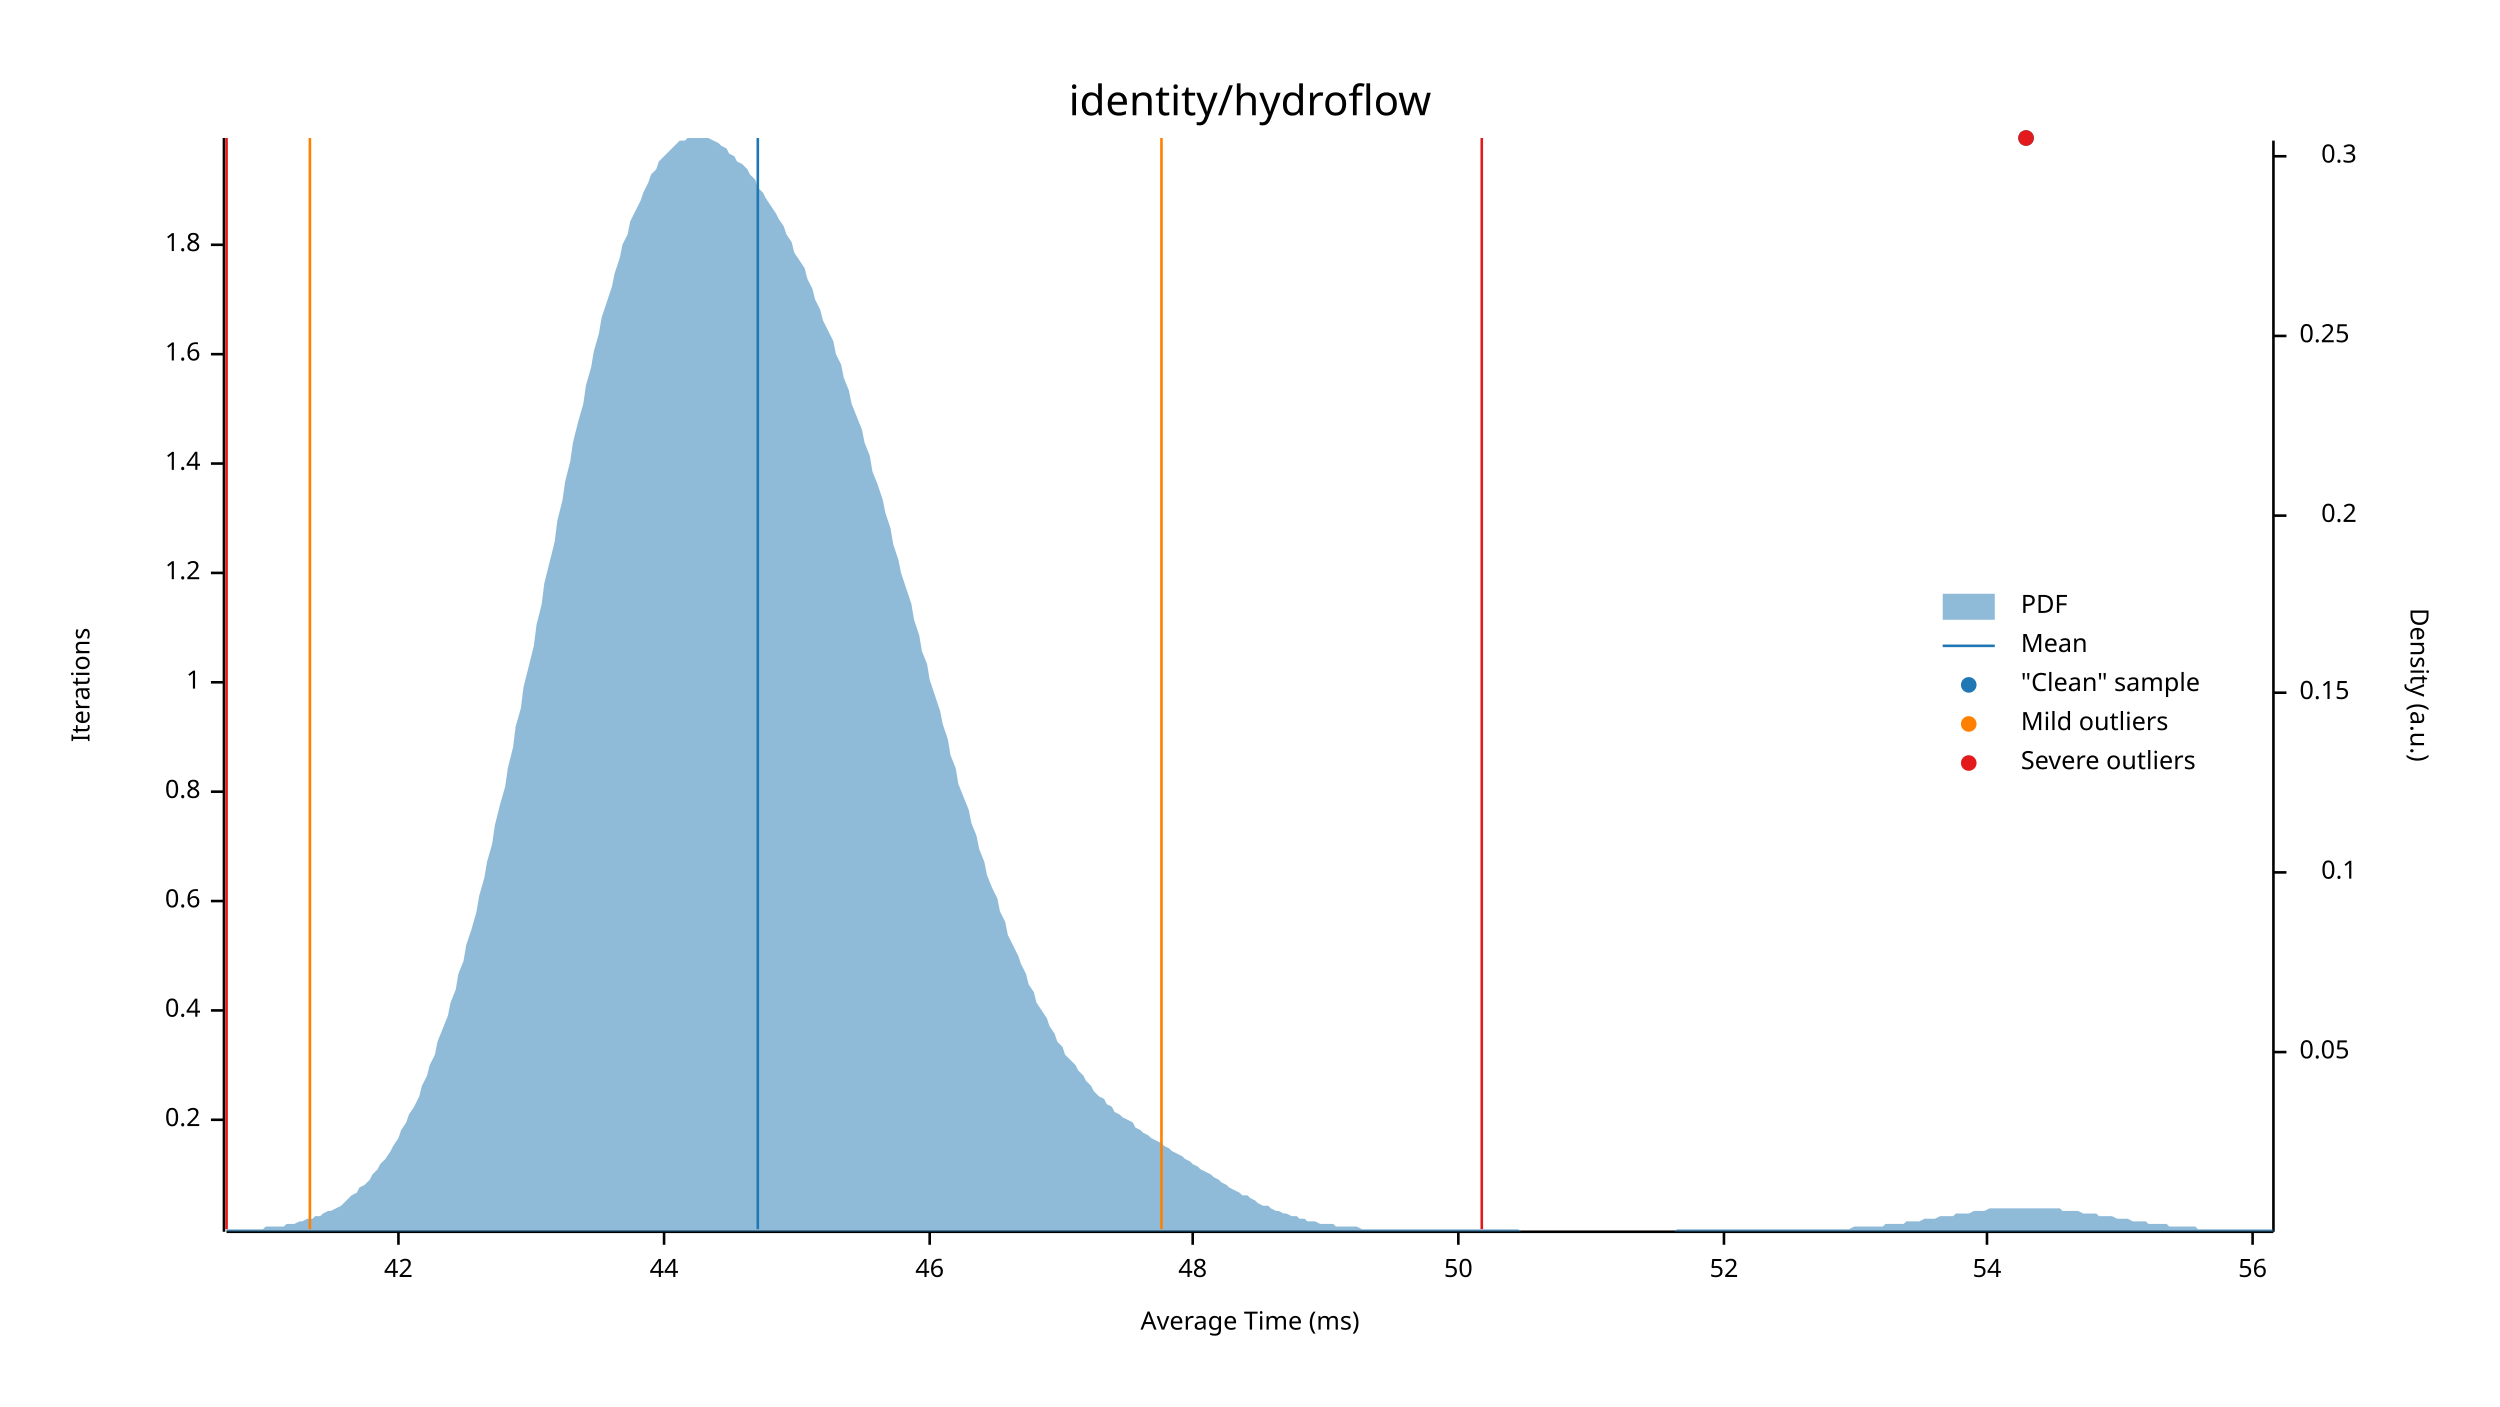
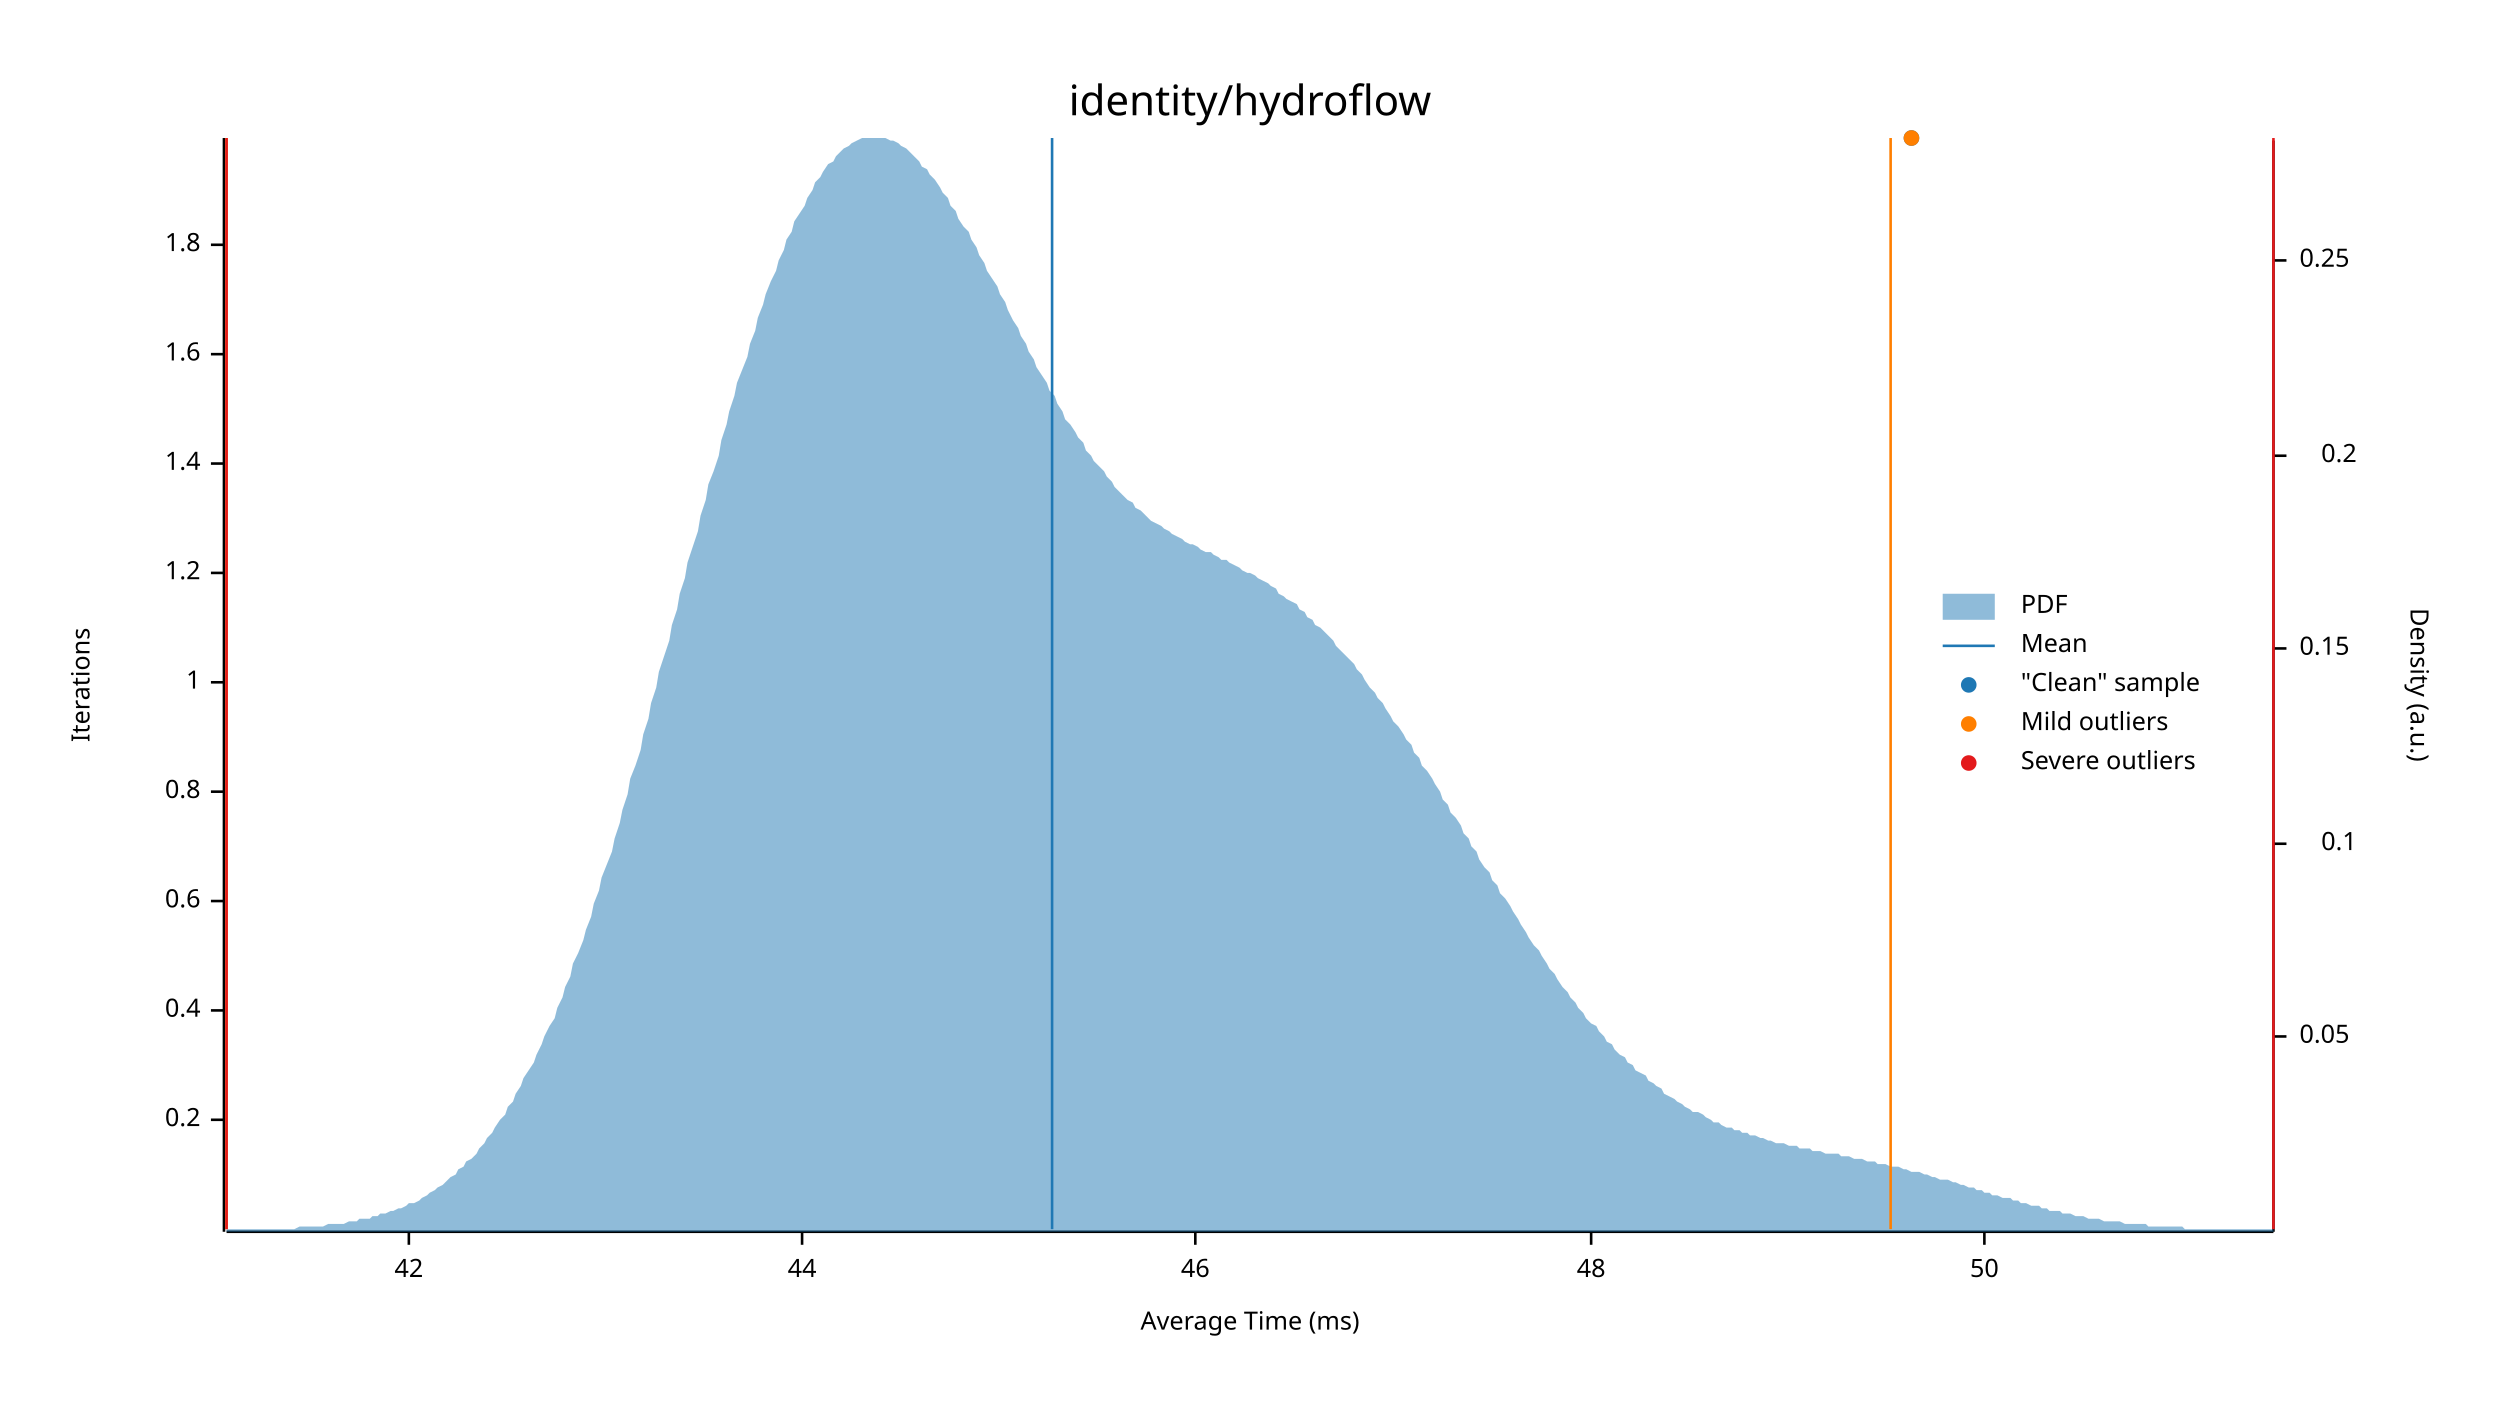
<svg xmlns="http://www.w3.org/2000/svg" width="960" height="540" viewBox="0 0 960 540">
  <text x="480" y="32" dy="0.76em" text-anchor="middle" font-family="sans-serif" font-size="16.129" opacity="1" fill="#000000">
identity/hydroflow
</text>
  <text x="27" y="263" dy="0.76em" text-anchor="middle" font-family="sans-serif" font-size="9.677" opacity="1" fill="#000000" transform="rotate(270, 27, 263)">
Iterations
</text>
  <text x="480" y="513" dy="-0.5ex" text-anchor="middle" font-family="sans-serif" font-size="9.677" opacity="1" fill="#000000">
Average Time (ms)
</text>
  <polyline fill="none" opacity="1" stroke="#000000" stroke-width="1" points="86,53 86,473 " />
  <text x="77" y="430" dy="0.5ex" text-anchor="end" font-family="sans-serif" font-size="9.677" opacity="1" fill="#000000">
0.2
</text>
  <polyline fill="none" opacity="1" stroke="#000000" stroke-width="1" points="81,430 86,430 " />
  <text x="77" y="388" dy="0.5ex" text-anchor="end" font-family="sans-serif" font-size="9.677" opacity="1" fill="#000000">
0.4
</text>
  <polyline fill="none" opacity="1" stroke="#000000" stroke-width="1" points="81,388 86,388 " />
  <text x="77" y="346" dy="0.5ex" text-anchor="end" font-family="sans-serif" font-size="9.677" opacity="1" fill="#000000">
0.6
</text>
  <polyline fill="none" opacity="1" stroke="#000000" stroke-width="1" points="81,346 86,346 " />
  <text x="77" y="304" dy="0.5ex" text-anchor="end" font-family="sans-serif" font-size="9.677" opacity="1" fill="#000000">
0.8
</text>
  <polyline fill="none" opacity="1" stroke="#000000" stroke-width="1" points="81,304 86,304 " />
  <text x="77" y="262" dy="0.5ex" text-anchor="end" font-family="sans-serif" font-size="9.677" opacity="1" fill="#000000">
1
</text>
  <polyline fill="none" opacity="1" stroke="#000000" stroke-width="1" points="81,262 86,262 " />
  <text x="77" y="220" dy="0.5ex" text-anchor="end" font-family="sans-serif" font-size="9.677" opacity="1" fill="#000000">
1.2
</text>
  <polyline fill="none" opacity="1" stroke="#000000" stroke-width="1" points="81,220 86,220 " />
  <text x="77" y="178" dy="0.5ex" text-anchor="end" font-family="sans-serif" font-size="9.677" opacity="1" fill="#000000">
1.4
</text>
  <polyline fill="none" opacity="1" stroke="#000000" stroke-width="1" points="81,178 86,178 " />
  <text x="77" y="136" dy="0.5ex" text-anchor="end" font-family="sans-serif" font-size="9.677" opacity="1" fill="#000000">
1.6
</text>
  <polyline fill="none" opacity="1" stroke="#000000" stroke-width="1" points="81,136 86,136 " />
  <text x="77" y="94" dy="0.5ex" text-anchor="end" font-family="sans-serif" font-size="9.677" opacity="1" fill="#000000">
1.8
</text>
  <polyline fill="none" opacity="1" stroke="#000000" stroke-width="1" points="81,94 86,94 " />
  <polyline fill="none" opacity="1" stroke="#000000" stroke-width="1" points="87,473 873,473 " />
-   <text x="153" y="483" dy="0.76em" text-anchor="middle" font-family="sans-serif" font-size="9.677" opacity="1" fill="#000000">
+   <text x="157" y="483" dy="0.76em" text-anchor="middle" font-family="sans-serif" font-size="9.677" opacity="1" fill="#000000">
42
</text>
-   <polyline fill="none" opacity="1" stroke="#000000" stroke-width="1" points="153,473 153,478 " />
-   <text x="255" y="483" dy="0.76em" text-anchor="middle" font-family="sans-serif" font-size="9.677" opacity="1" fill="#000000">
+   <polyline fill="none" opacity="1" stroke="#000000" stroke-width="1" points="157,473 157,478 " />
+   <text x="308" y="483" dy="0.76em" text-anchor="middle" font-family="sans-serif" font-size="9.677" opacity="1" fill="#000000">
44
</text>
-   <polyline fill="none" opacity="1" stroke="#000000" stroke-width="1" points="255,473 255,478 " />
-   <text x="357" y="483" dy="0.76em" text-anchor="middle" font-family="sans-serif" font-size="9.677" opacity="1" fill="#000000">
+   <polyline fill="none" opacity="1" stroke="#000000" stroke-width="1" points="308,473 308,478 " />
+   <text x="459" y="483" dy="0.76em" text-anchor="middle" font-family="sans-serif" font-size="9.677" opacity="1" fill="#000000">
46
</text>
-   <polyline fill="none" opacity="1" stroke="#000000" stroke-width="1" points="357,473 357,478 " />
-   <text x="458" y="483" dy="0.76em" text-anchor="middle" font-family="sans-serif" font-size="9.677" opacity="1" fill="#000000">
+   <polyline fill="none" opacity="1" stroke="#000000" stroke-width="1" points="459,473 459,478 " />
+   <text x="611" y="483" dy="0.76em" text-anchor="middle" font-family="sans-serif" font-size="9.677" opacity="1" fill="#000000">
48
</text>
-   <polyline fill="none" opacity="1" stroke="#000000" stroke-width="1" points="458,473 458,478 " />
-   <text x="560" y="483" dy="0.76em" text-anchor="middle" font-family="sans-serif" font-size="9.677" opacity="1" fill="#000000">
+   <polyline fill="none" opacity="1" stroke="#000000" stroke-width="1" points="611,473 611,478 " />
+   <text x="762" y="483" dy="0.76em" text-anchor="middle" font-family="sans-serif" font-size="9.677" opacity="1" fill="#000000">
50
</text>
-   <polyline fill="none" opacity="1" stroke="#000000" stroke-width="1" points="560,473 560,478 " />
-   <text x="662" y="483" dy="0.76em" text-anchor="middle" font-family="sans-serif" font-size="9.677" opacity="1" fill="#000000">
- 52
- </text>
-   <polyline fill="none" opacity="1" stroke="#000000" stroke-width="1" points="662,473 662,478 " />
-   <text x="763" y="483" dy="0.76em" text-anchor="middle" font-family="sans-serif" font-size="9.677" opacity="1" fill="#000000">
- 54
- </text>
-   <polyline fill="none" opacity="1" stroke="#000000" stroke-width="1" points="763,473 763,478 " />
-   <text x="865" y="483" dy="0.76em" text-anchor="middle" font-family="sans-serif" font-size="9.677" opacity="1" fill="#000000">
- 56
- </text>
-   <polyline fill="none" opacity="1" stroke="#000000" stroke-width="1" points="865,473 865,478 " />
+   <polyline fill="none" opacity="1" stroke="#000000" stroke-width="1" points="762,473 762,478 " />
  <text x="933" y="263" dy="0.76em" text-anchor="middle" font-family="sans-serif" font-size="9.677" opacity="1" fill="#000000" transform="rotate(90, 933, 263)">
Density (a.u.)
</text>
  <polyline fill="none" opacity="1" stroke="#000000" stroke-width="1" points="873,54 873,473 " />
-   <text x="883" y="404" dy="0.5ex" text-anchor="start" font-family="sans-serif" font-size="9.677" opacity="1" fill="#000000">
+   <text x="883" y="398" dy="0.5ex" text-anchor="start" font-family="sans-serif" font-size="9.677" opacity="1" fill="#000000">
0.05
</text>
-   <polyline fill="none" opacity="1" stroke="#000000" stroke-width="1" points="873,404 878,404 " />
-   <text x="905" y="335" dy="0.5ex" text-anchor="end" font-family="sans-serif" font-size="9.677" opacity="1" fill="#000000">
+   <polyline fill="none" opacity="1" stroke="#000000" stroke-width="1" points="873,398 878,398 " />
+   <text x="905" y="324" dy="0.5ex" text-anchor="end" font-family="sans-serif" font-size="9.677" opacity="1" fill="#000000">
0.1
</text>
-   <polyline fill="none" opacity="1" stroke="#000000" stroke-width="1" points="873,335 878,335 " />
-   <text x="883" y="266" dy="0.5ex" text-anchor="start" font-family="sans-serif" font-size="9.677" opacity="1" fill="#000000">
+   <polyline fill="none" opacity="1" stroke="#000000" stroke-width="1" points="873,324 878,324 " />
+   <text x="883" y="249" dy="0.5ex" text-anchor="start" font-family="sans-serif" font-size="9.677" opacity="1" fill="#000000">
0.15
</text>
-   <polyline fill="none" opacity="1" stroke="#000000" stroke-width="1" points="873,266 878,266 " />
-   <text x="905" y="198" dy="0.5ex" text-anchor="end" font-family="sans-serif" font-size="9.677" opacity="1" fill="#000000">
+   <polyline fill="none" opacity="1" stroke="#000000" stroke-width="1" points="873,249 878,249 " />
+   <text x="905" y="175" dy="0.5ex" text-anchor="end" font-family="sans-serif" font-size="9.677" opacity="1" fill="#000000">
0.2
</text>
-   <polyline fill="none" opacity="1" stroke="#000000" stroke-width="1" points="873,198 878,198 " />
-   <text x="883" y="129" dy="0.5ex" text-anchor="start" font-family="sans-serif" font-size="9.677" opacity="1" fill="#000000">
+   <polyline fill="none" opacity="1" stroke="#000000" stroke-width="1" points="873,175 878,175 " />
+   <text x="883" y="100" dy="0.5ex" text-anchor="start" font-family="sans-serif" font-size="9.677" opacity="1" fill="#000000">
0.25
</text>
-   <polyline fill="none" opacity="1" stroke="#000000" stroke-width="1" points="873,129 878,129 " />
-   <text x="905" y="60" dy="0.5ex" text-anchor="end" font-family="sans-serif" font-size="9.677" opacity="1" fill="#000000">
- 0.3
- </text>
-   <polyline fill="none" opacity="1" stroke="#000000" stroke-width="1" points="873,60 878,60 " />
-   <polygon opacity="0.5" fill="#1F78B4" points="87,472 88,472 90,472 91,472 93,472 94,472 96,472 98,472 99,472 101,472 102,471 104,471 105,471 107,471 109,471 110,470 112,470 113,470 115,469 116,469 118,468 120,468 121,467 123,467 124,466 126,465 127,465 129,464 131,463 132,462 134,460 135,459 137,458 138,456 140,455 142,453 143,451 145,449 146,447 148,445 150,442 151,440 153,437 154,434 156,431 157,428 159,425 161,421 162,417 164,413 165,409 167,405 168,400 170,395 172,390 173,385 175,380 176,374 178,369 179,363 181,357 183,350 184,344 186,337 187,331 189,324 190,317 192,309 194,302 195,295 197,287 198,279 200,272 201,264 203,256 205,248 206,240 208,232 209,224 211,216 213,208 214,200 216,192 217,185 219,177 220,170 222,162 224,155 225,148 227,141 228,135 230,128 231,122 233,116 235,110 236,105 238,99 239,94 241,90 242,85 244,81 246,77 247,74 249,70 250,67 252,65 253,62 255,60 257,58 258,57 260,55 261,54 263,54 264,53 266,53 268,53 269,53 271,53 272,53 274,54 276,55 277,56 279,57 280,59 282,60 283,62 285,63 287,65 288,67 290,69 291,72 293,74 294,76 296,79 298,82 299,84 301,87 302,90 304,93 305,97 307,100 309,103 310,107 312,111 313,115 315,119 316,123 318,127 320,131 321,136 323,140 324,145 326,150 327,155 329,160 331,165 332,170 334,175 335,181 337,186 339,192 340,197 342,203 343,209 345,215 346,220 348,226 350,232 351,238 353,244 354,250 356,255 357,261 359,267 361,273 362,278 364,284 365,290 367,295 368,301 370,306 372,311 373,316 375,321 376,326 378,331 379,336 381,341 383,345 384,350 386,354 387,359 389,363 391,367 392,370 394,374 395,378 397,381 398,385 400,388 402,391 403,394 405,397 406,400 408,402 409,405 411,407 413,409 414,411 416,413 417,415 419,417 420,419 422,421 424,422 425,424 427,425 428,427 430,428 431,429 433,430 435,431 436,433 438,434 439,435 441,436 442,437 444,438 446,439 447,440 449,441 450,442 452,443 454,444 455,445 457,446 458,447 460,448 461,449 463,450 465,451 466,452 468,453 469,454 471,455 472,456 474,457 476,458 477,459 479,459 480,460 482,461 483,462 485,463 487,463 488,464 490,465 491,465 493,466 494,466 496,467 498,467 499,468 501,468 502,469 504,469 505,469 507,470 509,470 510,470 512,470 513,471 515,471 517,471 518,471 520,471 521,471 523,472 524,472 526,472 528,472 529,472 531,472 532,472 534,472 535,472 537,472 539,472 540,472 542,472 543,472 545,472 546,472 548,472 550,472 551,472 553,472 554,472 556,472 557,472 559,472 561,472 562,472 564,472 565,472 567,472 568,472 570,472 572,472 573,472 575,472 576,472 578,472 580,472 581,472 583,472 584,473 586,473 587,473 589,473 591,473 592,473 594,473 595,473 597,473 598,473 600,473 602,473 603,473 605,473 606,473 608,473 609,473 611,473 613,473 614,473 616,473 617,473 619,473 620,473 622,473 624,473 625,473 627,473 628,473 630,473 632,473 633,473 635,473 636,473 638,473 639,473 641,473 643,473 644,472 646,472 647,472 649,472 650,472 652,472 654,472 655,472 657,472 658,472 660,472 661,472 663,472 665,472 666,472 668,472 669,472 671,472 672,472 674,472 676,472 677,472 679,472 680,472 682,472 683,472 685,472 687,472 688,472 690,472 691,472 693,472 695,472 696,472 698,472 699,472 701,472 702,472 704,472 706,472 707,472 709,472 710,472 712,471 713,471 715,471 717,471 718,471 720,471 721,471 723,471 724,470 726,470 728,470 729,470 731,470 732,469 734,469 735,469 737,469 739,468 740,468 742,468 743,468 745,467 746,467 748,467 750,467 751,466 753,466 754,466 756,466 758,465 759,465 761,465 762,465 764,464 765,464 767,464 769,464 770,464 772,464 773,464 775,464 776,464 778,464 780,464 781,464 783,464 784,464 786,464 787,464 789,464 791,464 792,465 794,465 795,465 797,465 798,465 800,466 802,466 803,466 805,466 806,467 808,467 809,467 811,467 813,468 814,468 816,468 817,468 819,469 821,469 822,469 824,469 825,470 827,470 828,470 830,470 832,470 833,471 835,471 836,471 838,471 839,471 841,471 843,471 844,472 846,472 847,472 849,472 850,472 852,472 854,472 855,472 857,472 858,472 860,472 861,472 863,472 865,472 866,472 868,472 869,472 871,472 873,472 873,473 87,473 " />
-   <polyline fill="none" opacity="1" stroke="#1F78B4" stroke-width="1" points="291,472 291,53 " />
-   <polyline fill="none" opacity="1" stroke="#FF7F00" stroke-width="1" points="119,472 119,53 " />
-   <polyline fill="none" opacity="1" stroke="#FF7F00" stroke-width="1" points="446,472 446,53 " />
+   <polyline fill="none" opacity="1" stroke="#000000" stroke-width="1" points="873,100 878,100 " />
+   <polygon opacity="0.5" fill="#1F78B4" points="87,472 88,472 90,472 91,472 93,472 94,472 96,472 98,472 99,472 101,472 102,472 104,472 105,472 107,472 109,472 110,472 112,472 113,472 115,471 116,471 118,471 120,471 121,471 123,471 124,471 126,470 127,470 129,470 131,470 132,470 134,469 135,469 137,469 138,468 140,468 142,468 143,467 145,467 146,466 148,466 150,465 151,465 153,464 154,464 156,463 157,462 159,462 161,461 162,460 164,459 165,458 167,457 168,456 170,455 172,453 173,452 175,451 176,449 178,448 179,446 181,445 183,443 184,441 186,439 187,437 189,435 190,433 192,430 194,428 195,425 197,423 198,420 200,417 201,414 203,411 205,408 206,405 208,401 209,398 211,394 213,391 214,387 216,383 217,379 219,375 220,370 222,366 224,361 225,357 227,352 228,347 230,342 231,337 233,332 235,327 236,322 238,316 239,311 241,305 242,299 244,294 246,288 247,282 249,276 250,270 252,264 253,258 255,252 257,246 258,240 260,234 261,228 263,222 264,216 266,210 268,204 269,198 271,192 272,186 274,181 276,175 277,169 279,163 280,158 282,152 283,147 285,142 287,137 288,132 290,127 291,122 293,117 294,113 296,108 298,104 299,100 301,96 302,92 304,89 305,85 307,82 309,79 310,76 312,73 313,70 315,68 316,66 318,63 320,62 321,60 323,58 324,57 326,56 327,55 329,54 331,53 332,53 334,53 335,53 337,53 339,53 340,53 342,54 343,54 345,55 346,56 348,57 350,59 351,60 353,62 354,64 356,65 357,67 359,69 361,72 362,74 364,76 365,79 367,81 368,84 370,87 372,89 373,92 375,95 376,98 378,101 379,104 381,107 383,110 384,113 386,116 387,119 389,123 391,126 392,129 394,132 395,135 397,138 398,141 400,144 402,147 403,150 405,152 406,155 408,158 409,161 411,163 413,166 414,168 416,170 417,173 419,175 420,177 422,179 424,181 425,183 427,185 428,187 430,189 431,190 433,192 435,193 436,195 438,196 439,197 441,199 442,200 444,201 446,202 447,203 449,204 450,205 452,206 454,207 455,208 457,209 458,209 460,210 461,211 463,212 465,212 466,213 468,214 469,215 471,215 472,216 474,217 476,218 477,219 479,220 480,220 482,221 483,222 485,223 487,224 488,225 490,226 491,228 493,229 494,230 496,231 498,232 499,234 501,235 502,237 504,238 505,240 507,241 509,243 510,244 512,246 513,248 515,250 517,252 518,253 520,255 521,257 523,259 524,261 526,264 528,266 529,268 531,270 532,272 534,275 535,277 537,279 539,282 540,284 542,286 543,289 545,291 546,294 548,296 550,299 551,301 553,304 554,307 556,309 557,312 559,314 561,317 562,320 564,322 565,325 567,327 568,330 570,333 572,335 573,338 575,340 576,343 578,345 580,348 581,350 583,353 584,355 586,358 587,360 589,363 591,365 592,367 594,370 595,372 597,374 598,376 600,379 602,381 603,383 605,385 606,387 608,389 609,391 611,393 613,394 614,396 616,398 617,400 619,401 620,403 622,405 624,406 625,408 627,409 628,411 630,412 632,413 633,415 635,416 636,417 638,418 639,420 641,421 643,422 644,423 646,424 647,425 649,426 650,427 652,427 654,428 655,429 657,430 658,431 660,431 661,432 663,433 665,433 666,434 668,434 669,435 671,435 672,436 674,436 676,437 677,437 679,438 680,438 682,439 683,439 685,439 687,440 688,440 690,440 691,441 693,441 695,441 696,442 698,442 699,442 701,443 702,443 704,443 706,443 707,444 709,444 710,444 712,445 713,445 715,445 717,446 718,446 720,446 721,447 723,447 724,447 726,448 728,448 729,448 731,449 732,449 734,450 735,450 737,450 739,451 740,451 742,452 743,452 745,453 746,453 748,453 750,454 751,454 753,455 754,455 756,456 758,456 759,457 761,457 762,458 764,458 765,459 767,459 769,460 770,460 772,460 773,461 775,461 776,462 778,462 780,463 781,463 783,463 784,464 786,464 787,465 789,465 791,465 792,466 794,466 795,466 797,467 798,467 800,467 802,468 803,468 805,468 806,468 808,469 809,469 811,469 813,469 814,469 816,470 817,470 819,470 821,470 822,470 824,470 825,471 827,471 828,471 830,471 832,471 833,471 835,471 836,471 838,471 839,472 841,472 843,472 844,472 846,472 847,472 849,472 850,472 852,472 854,472 855,472 857,472 858,472 860,472 861,472 863,472 865,472 866,472 868,472 869,472 871,472 873,472 873,473 87,473 " />
+   <polyline fill="none" opacity="1" stroke="#1F78B4" stroke-width="1" points="404,472 404,53 " />
+   <polyline fill="none" opacity="1" stroke="#FF7F00" stroke-width="1" points="87,472 87,53 " />
+   <polyline fill="none" opacity="1" stroke="#FF7F00" stroke-width="1" points="726,472 726,53 " />
  <polyline fill="none" opacity="1" stroke="#E31A1C" stroke-width="1" points="87,472 87,53 " />
-   <polyline fill="none" opacity="1" stroke="#E31A1C" stroke-width="1" points="569,472 569,53 " />
-   <circle cx="778" cy="53" r="3" opacity="1" fill="#1F78B4" stroke="none" stroke-width="1" />
-   <circle cx="778" cy="53" r="3" opacity="1" fill="#E31A1C" stroke="none" stroke-width="1" />
+   <polyline fill="none" opacity="1" stroke="#E31A1C" stroke-width="1" points="873,472 873,53 " />
+   <circle cx="734" cy="53" r="3" opacity="1" fill="#1F78B4" stroke="none" stroke-width="1" />
+   <circle cx="734" cy="53" r="3" opacity="1" fill="#FF7F00" stroke="none" stroke-width="1" />
  <text x="776" y="228" dy="0.76em" text-anchor="start" font-family="sans-serif" font-size="9.677" opacity="1" fill="#000000">
PDF
</text>
  <text x="776" y="243" dy="0.76em" text-anchor="start" font-family="sans-serif" font-size="9.677" opacity="1" fill="#000000">
Mean
</text>
  <text x="776" y="258" dy="0.76em" text-anchor="start" font-family="sans-serif" font-size="9.677" opacity="1" fill="#000000">
"Clean" sample
</text>
  <text x="776" y="273" dy="0.76em" text-anchor="start" font-family="sans-serif" font-size="9.677" opacity="1" fill="#000000">
Mild outliers
</text>
  <text x="776" y="288" dy="0.76em" text-anchor="start" font-family="sans-serif" font-size="9.677" opacity="1" fill="#000000">
Severe outliers
</text>
  <rect x="746" y="228" width="20" height="10" opacity="0.5" fill="#1F78B4" stroke="none" />
  <polyline fill="none" opacity="1" stroke="#1F78B4" stroke-width="1" points="746,248 766,248 " />
  <circle cx="756" cy="263" r="3" opacity="1" fill="#1F78B4" stroke="none" stroke-width="1" />
  <circle cx="756" cy="278" r="3" opacity="1" fill="#FF7F00" stroke="none" stroke-width="1" />
  <circle cx="756" cy="293" r="3" opacity="1" fill="#E31A1C" stroke="none" stroke-width="1" />
</svg>
